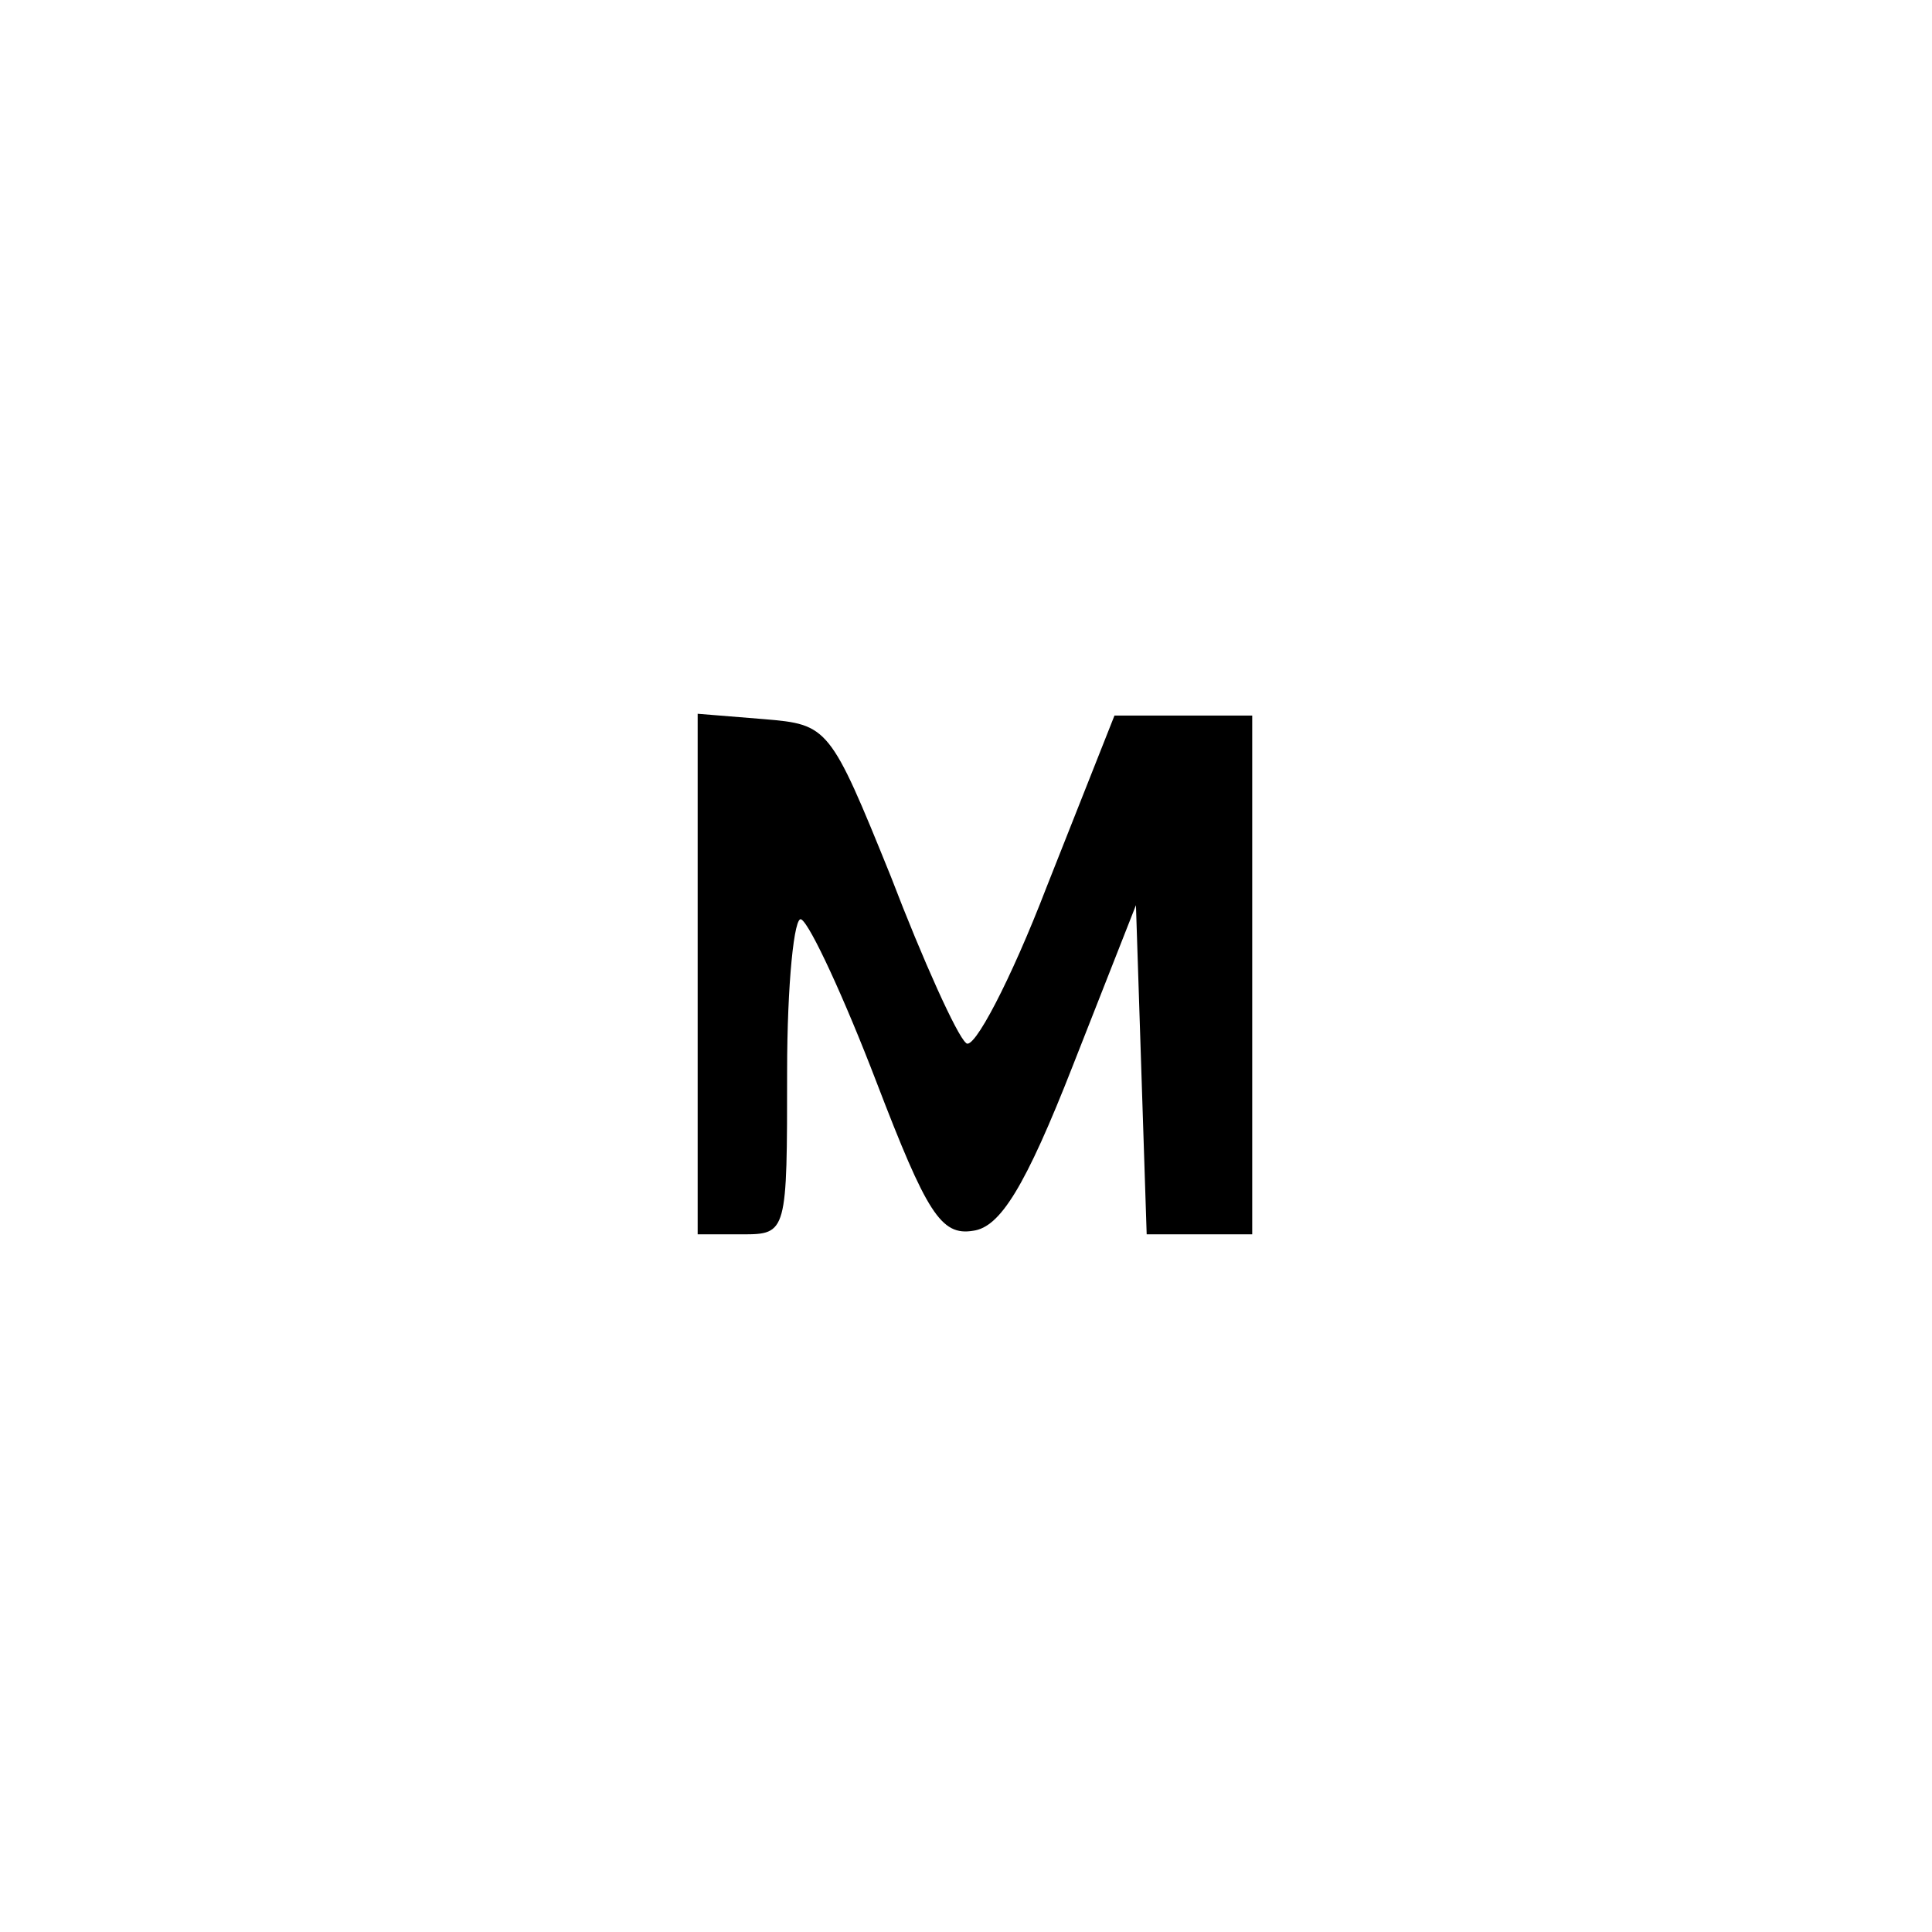
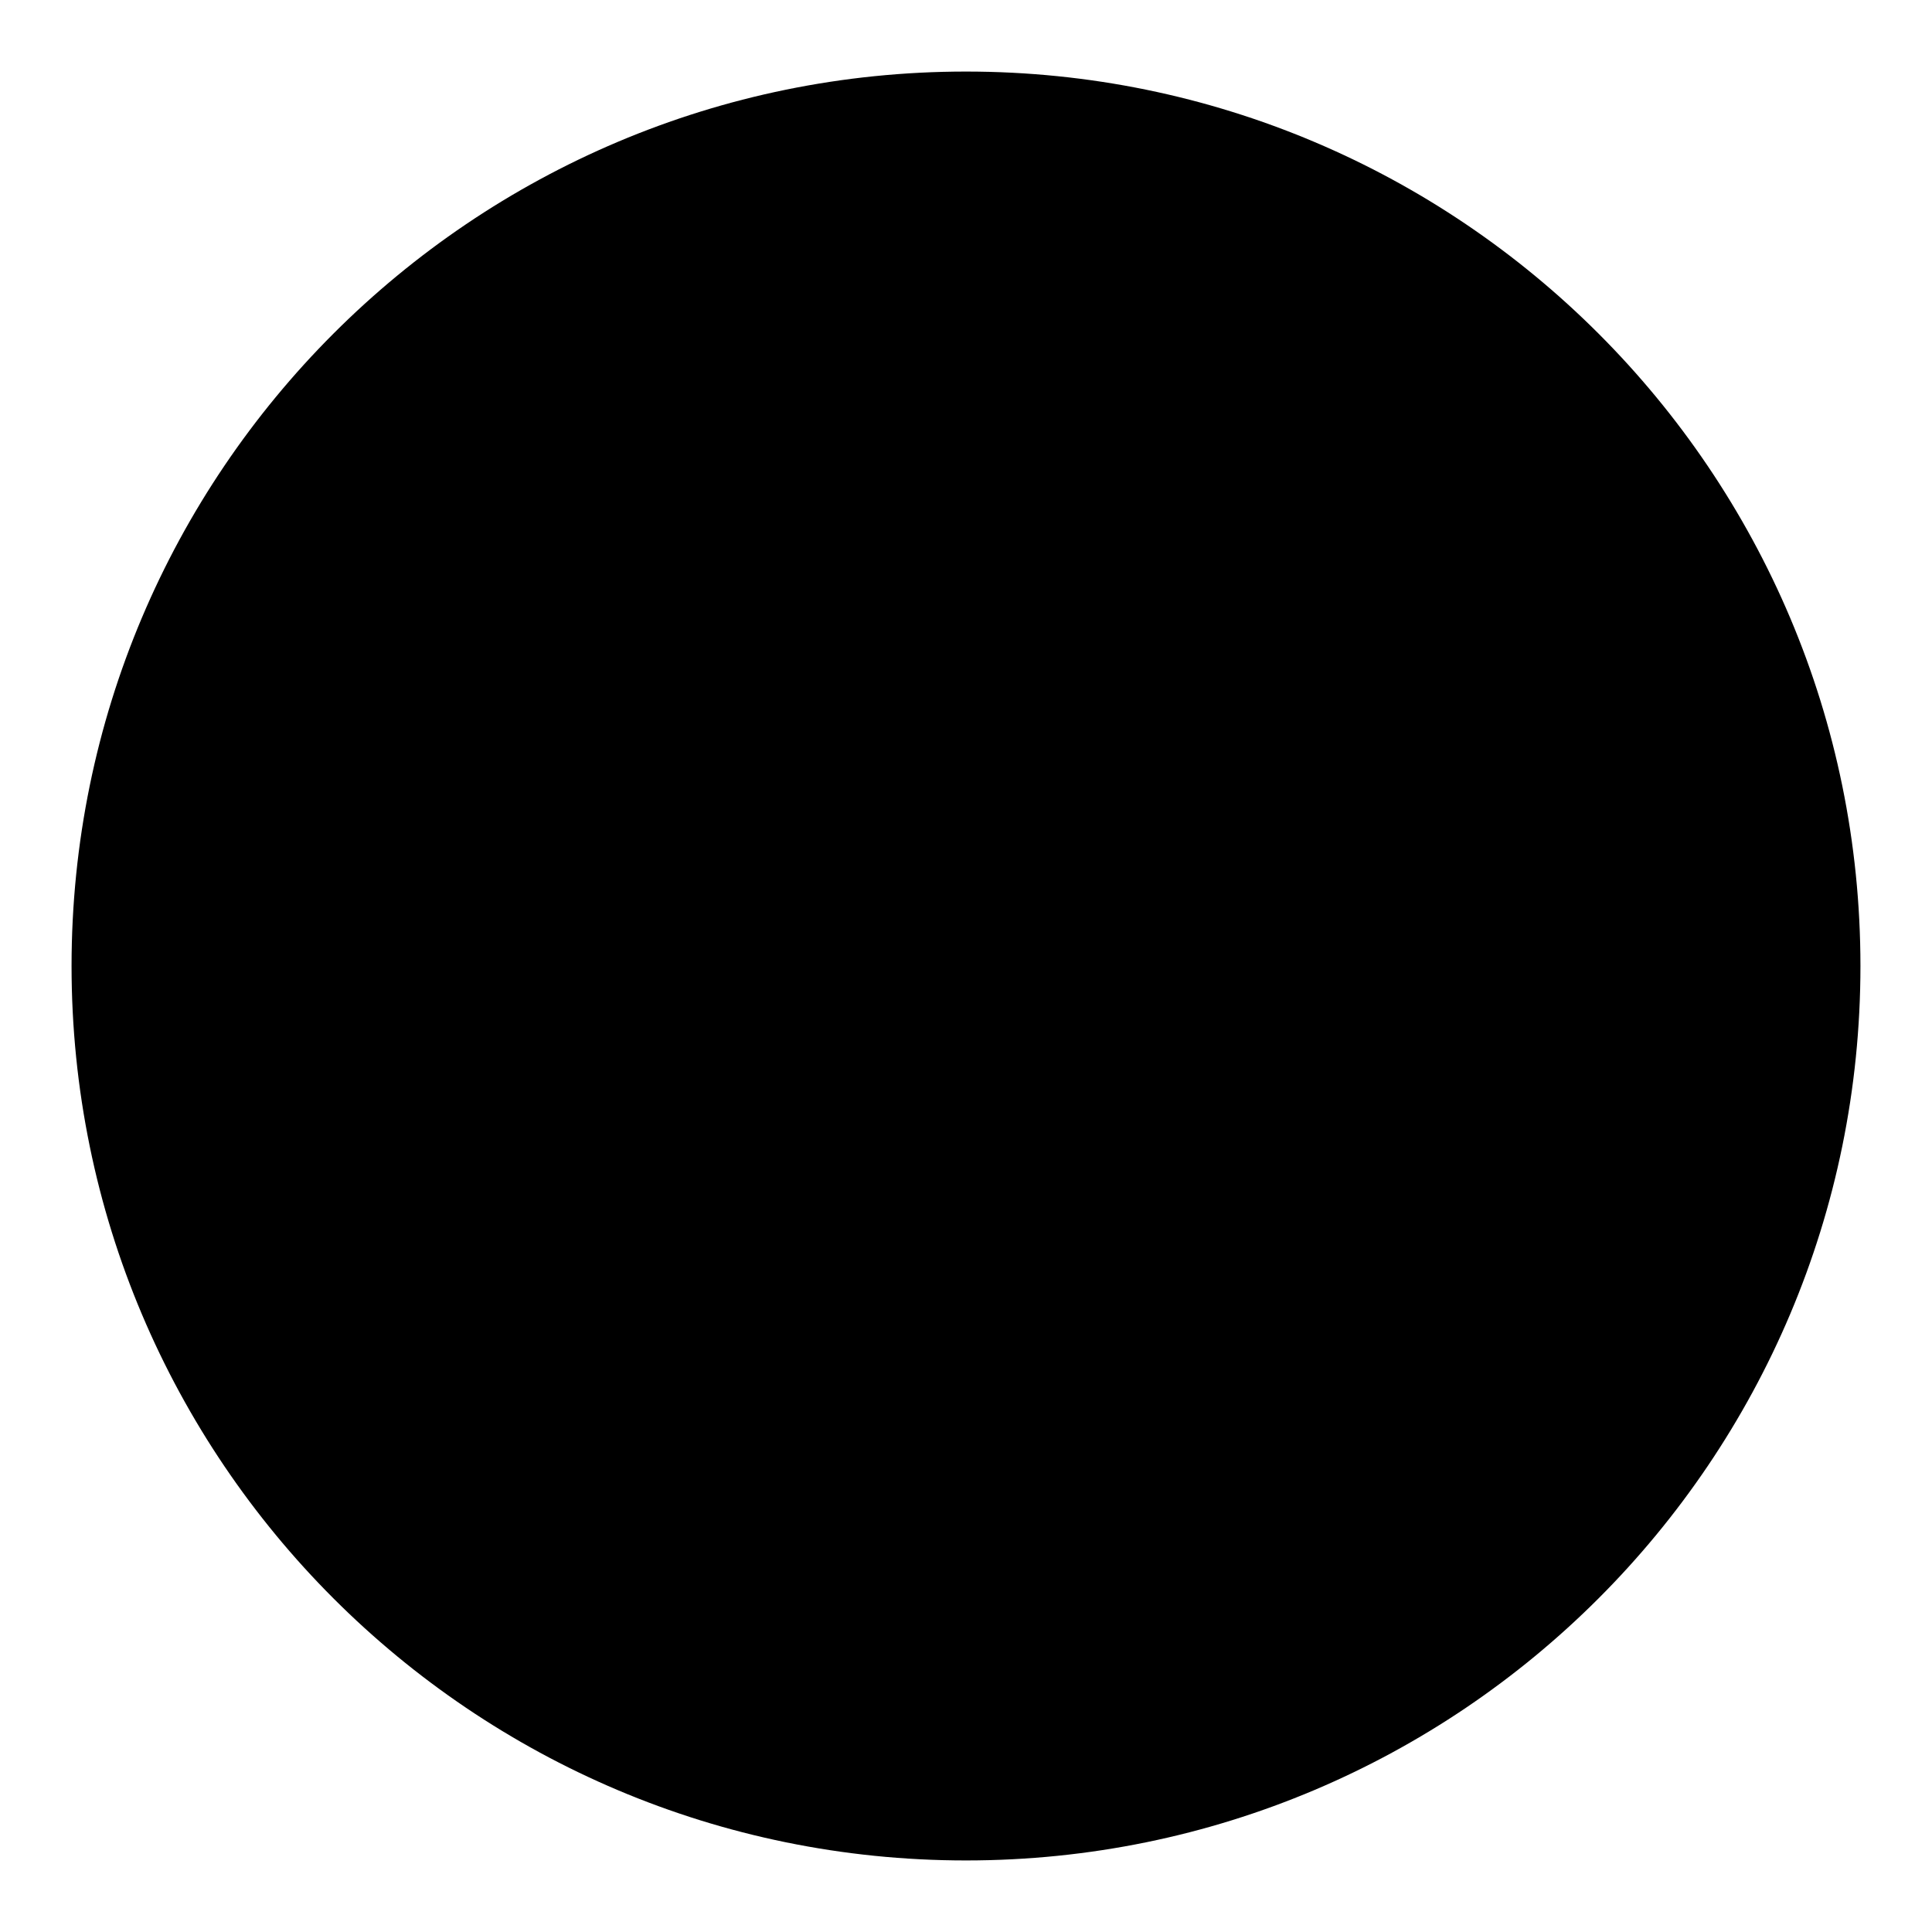
- <svg xmlns="http://www.w3.org/2000/svg" version="1.0" width="108pt" height="108pt" viewBox="0 0 108 108" preserveAspectRatio="xMidYMid meet">
-   <g transform="translate(0,108) scale(0.1,-0.1)" fill="#000000" stroke="none">
-     <path d="M390 536 l0 -146 25 0 c25 0 25 1 25 91 0 49 4 88 8 85 5 -3 24 -44 42 -91 28 -73 36 -86 54 -83 15 2 29 24 56 93 l35 89 3 -92 3 -92 29 0 30 0 0 145 0 145 -38 0 -39 0 -38 -96 c-20 -52 -41 -92 -45 -87 -5 4 -24 46 -42 93 -34 84 -35 85 -71 88 l-37 3 0 -145z" />
-   </g>
+ <svg xmlns="http://www.w3.org/2000/svg" viewBox="0 0 108 108">
+   <circle cx="54" cy="54" r="50" fill="#000000" />
</svg>
